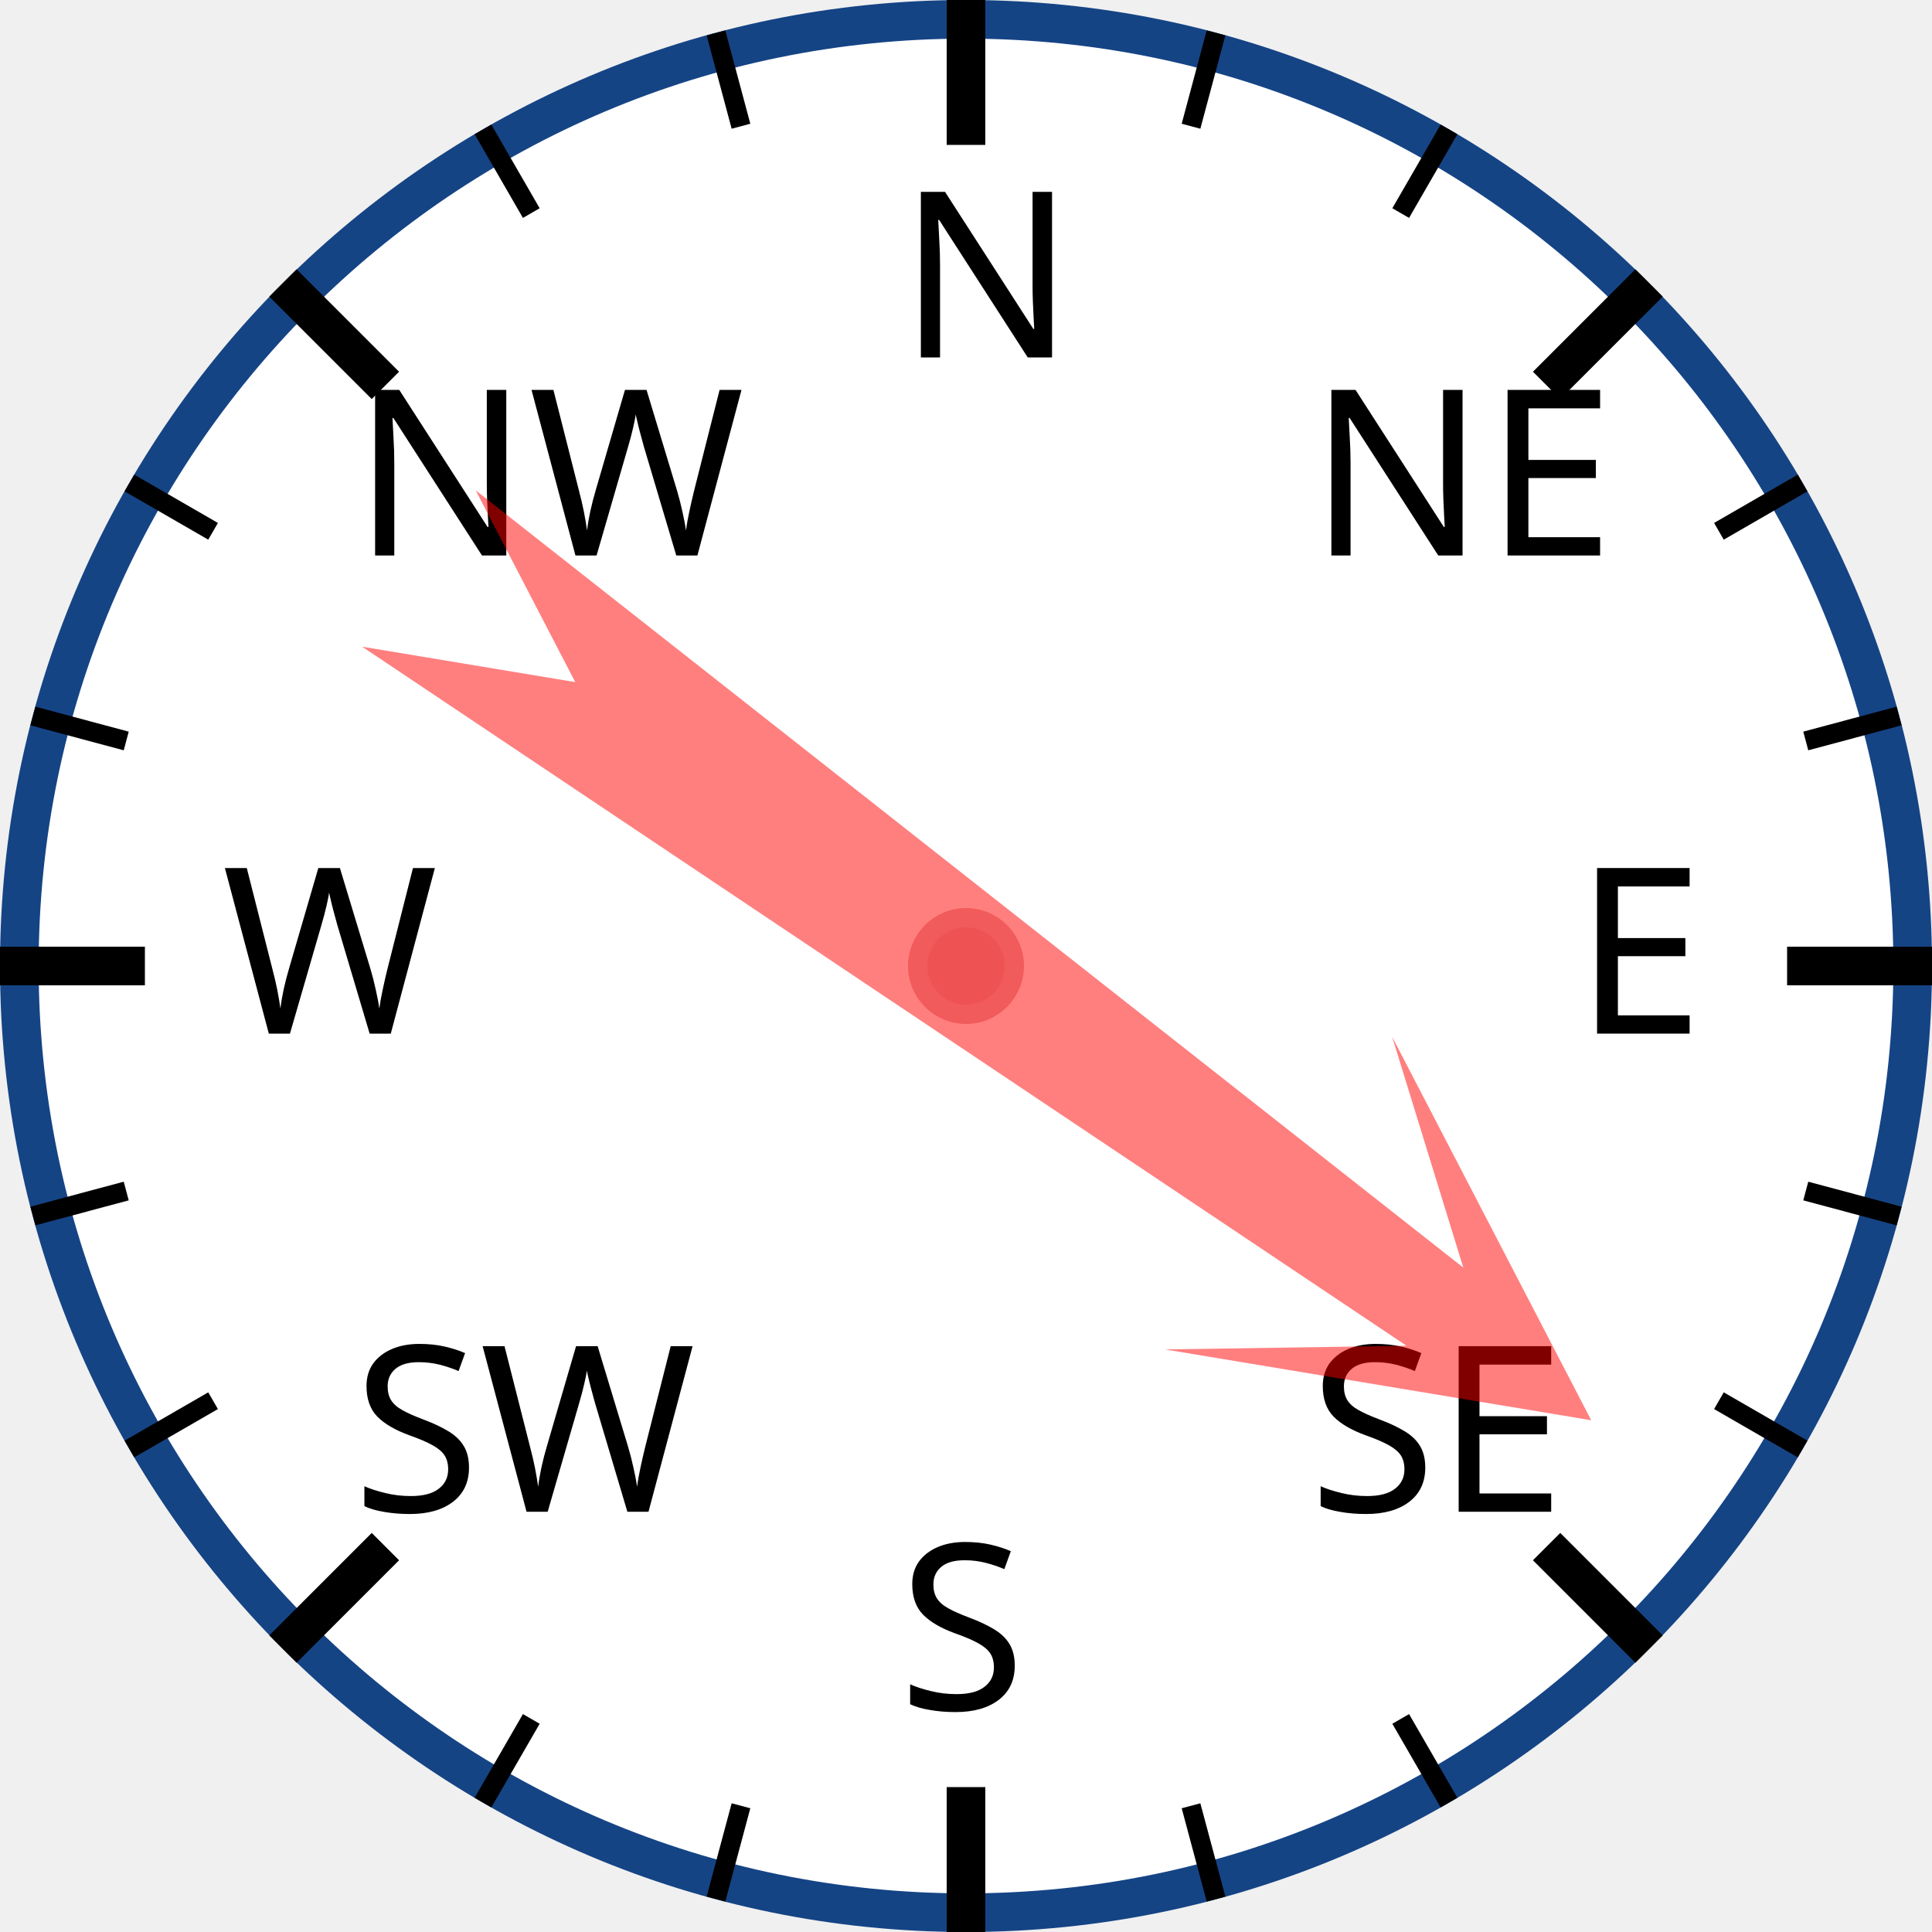
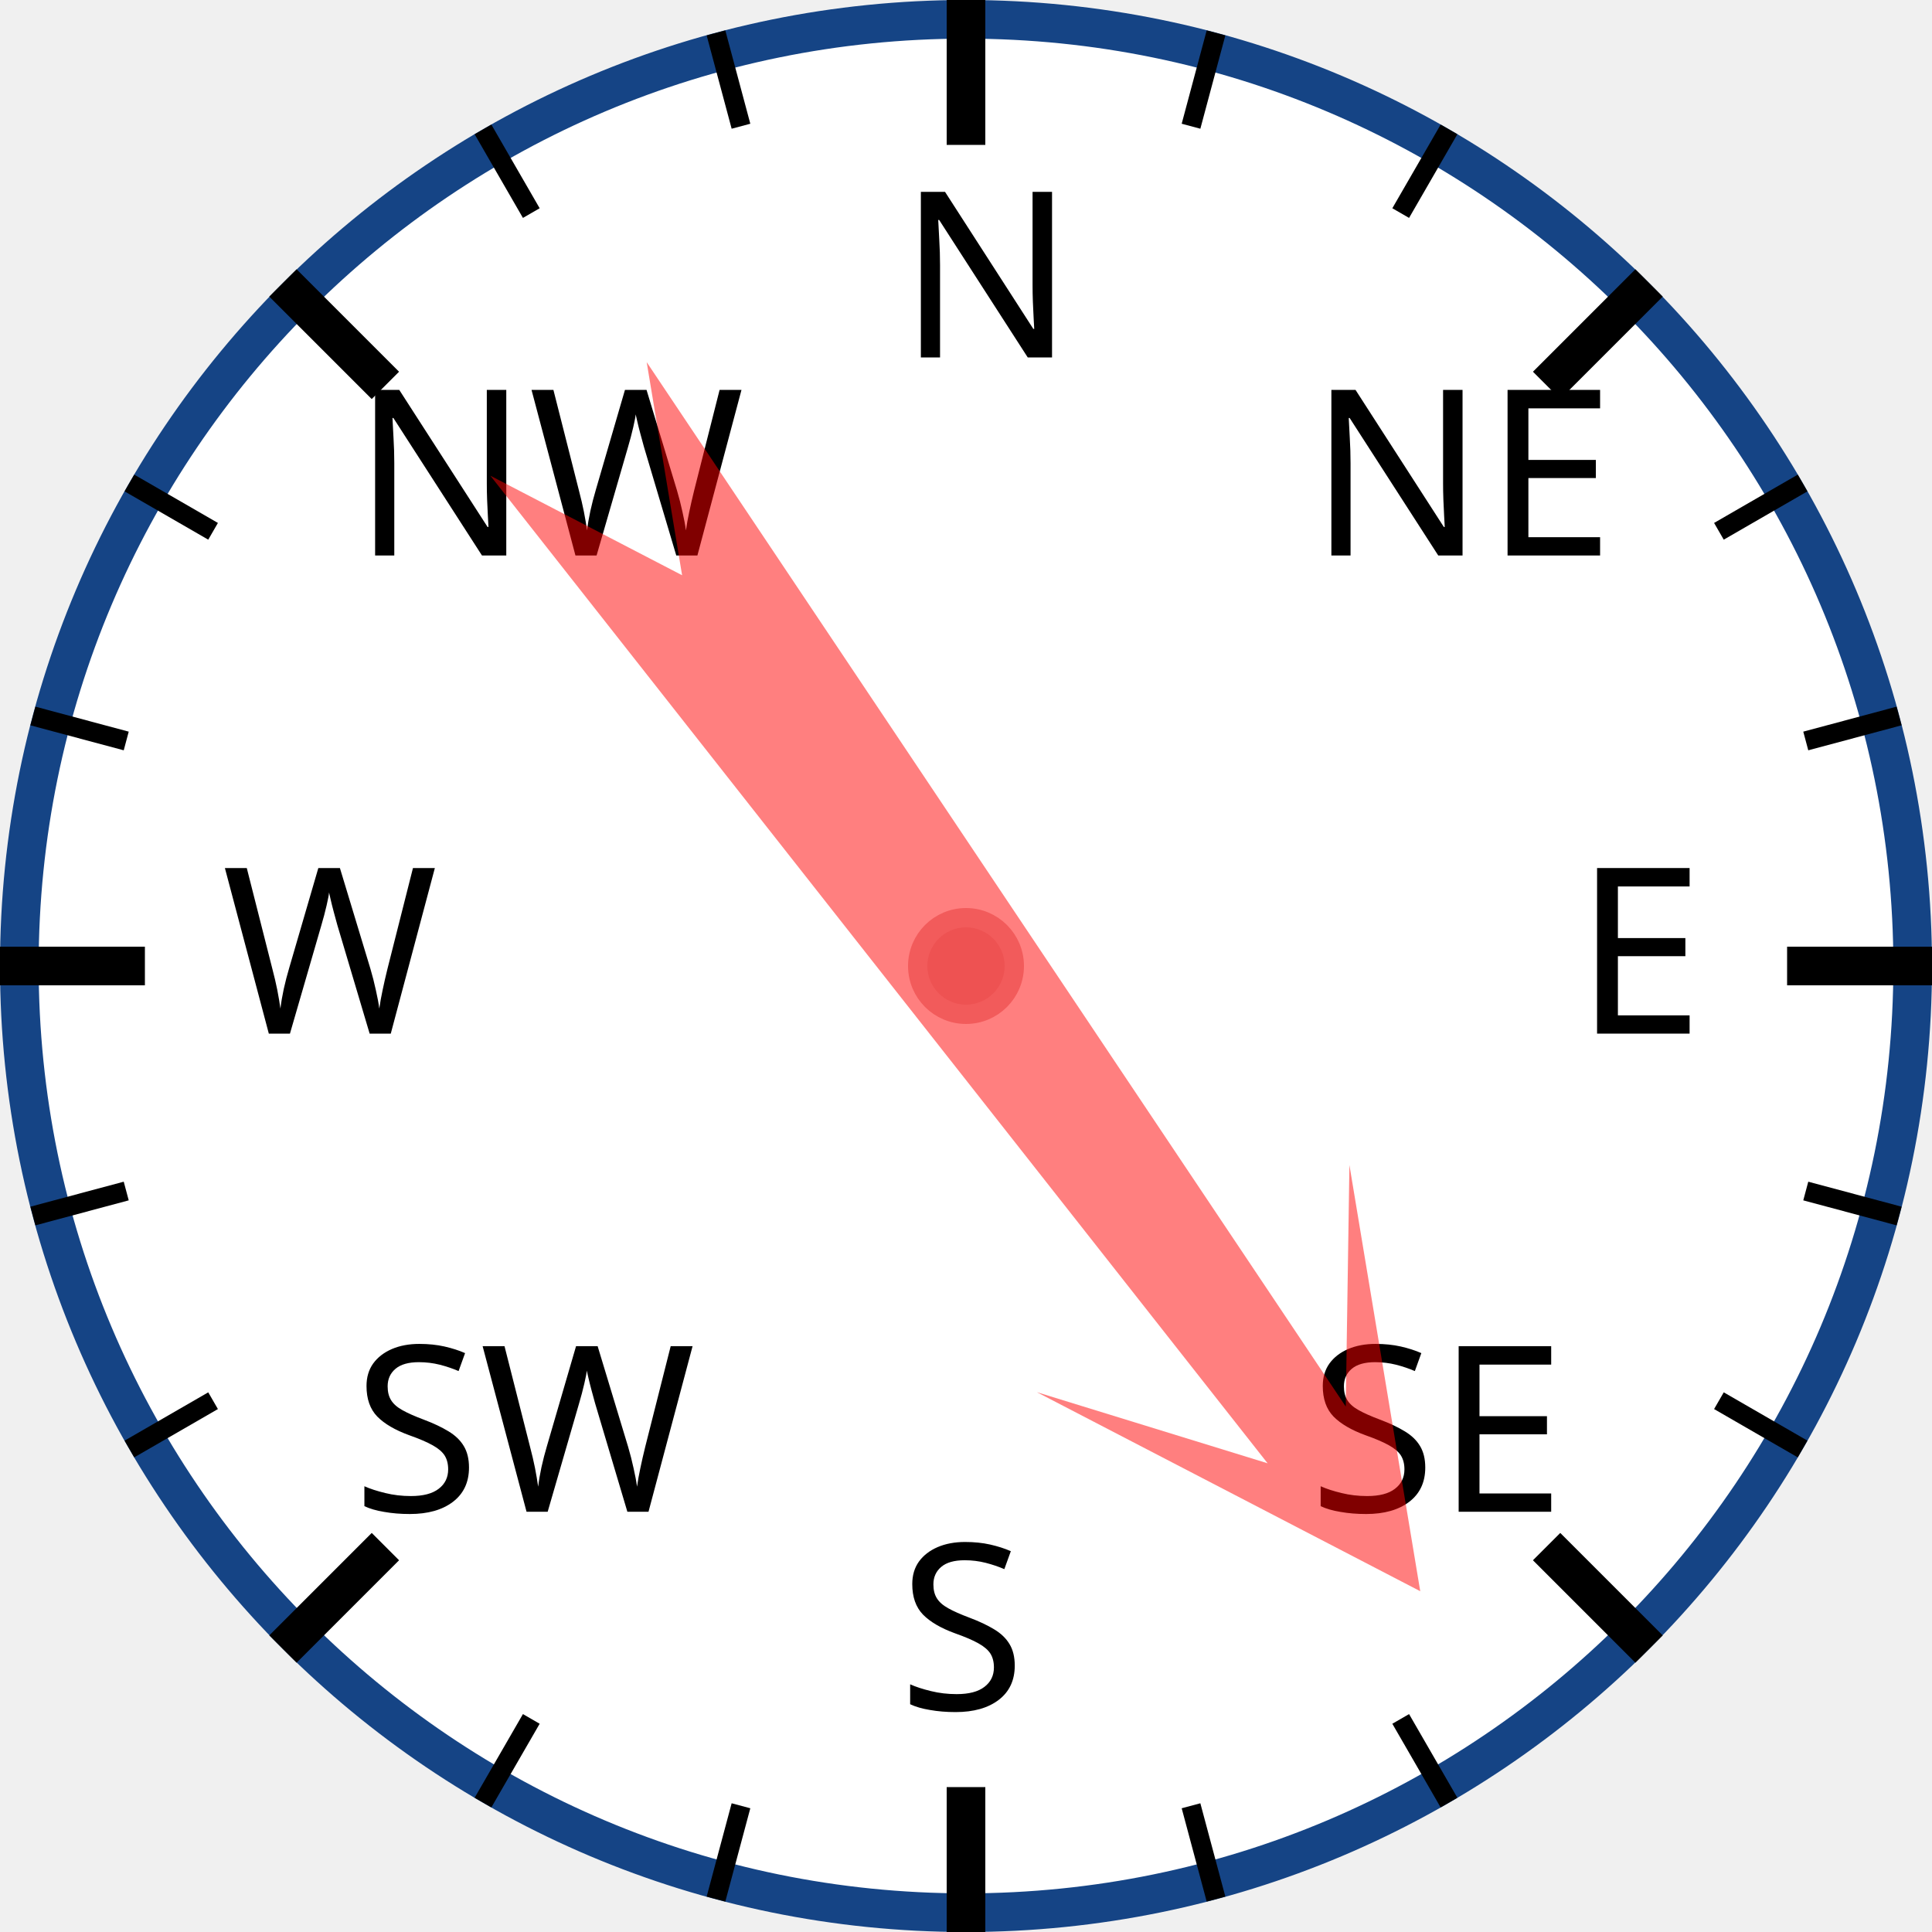
<svg xmlns="http://www.w3.org/2000/svg" width="120px" height="120px" viewBox="0 0 200 200">
  <circle cx="100" cy="100" r="98" style="fill: white; stroke: #154485; stroke-width: 4;" />
  <text x="93.0" y="37.0" style="font-family: sans-serif; font-size: 18pt;">N</text>
  <line x1="100.0" y1="0.0" x2="100.0" y2="15.0" style="stroke: black; stroke-width: 4;" />
  <line x1="74.118" y1="3.407" x2="76.706" y2="13.067" style="stroke: black; stroke-width: 2;" />
  <line x1="50" y1="13.397" x2="55" y2="22.058" style="stroke: black; stroke-width: 2;" />
  <text x="36.503" y="57.503" style="font-family: sans-serif; font-size: 18pt;">NW</text>
  <line x1="29.289" y1="29.289" x2="39.896" y2="39.896" style="stroke: black; stroke-width: 4;" />
  <line x1="13.397" y1="50" x2="22.058" y2="55" style="stroke: black; stroke-width: 2;" />
  <line x1="3.407" y1="74.118" x2="13.067" y2="76.706" style="stroke: black; stroke-width: 2;" />
  <text x="23.0" y="107.0" style="font-family: sans-serif; font-size: 18pt;">W</text>
  <line x1="0.0" y1="100.0" x2="15.0" y2="100.0" style="stroke: black; stroke-width: 4;" />
  <line x1="3.407" y1="125.882" x2="13.067" y2="123.294" style="stroke: black; stroke-width: 2;" />
  <line x1="13.397" y1="150" x2="22.058" y2="145" style="stroke: black; stroke-width: 2;" />
  <text x="36.503" y="156.497" style="font-family: sans-serif; font-size: 18pt;">SW</text>
  <line x1="29.289" y1="170.711" x2="39.896" y2="160.104" style="stroke: black; stroke-width: 4;" />
  <line x1="50" y1="186.603" x2="55" y2="177.942" style="stroke: black; stroke-width: 2;" />
  <line x1="74.118" y1="196.593" x2="76.706" y2="186.933" style="stroke: black; stroke-width: 2;" />
  <text x="93" y="177.0" style="font-family: sans-serif; font-size: 18pt;">S</text>
  <line x1="100" y1="200.0" x2="100" y2="185.0" style="stroke: black; stroke-width: 4;" />
  <line x1="125.882" y1="196.593" x2="123.294" y2="186.933" style="stroke: black; stroke-width: 2;" />
  <line x1="150.0" y1="186.603" x2="145.0" y2="177.942" style="stroke: black; stroke-width: 2;" />
  <text x="135.497" y="156.497" style="font-family: sans-serif; font-size: 18pt;">SE</text>
  <line x1="170.711" y1="170.711" x2="160.104" y2="160.104" style="stroke: black; stroke-width: 4;" />
  <line x1="186.603" y1="150" x2="177.942" y2="145" style="stroke: black; stroke-width: 2;" />
  <line x1="196.593" y1="125.882" x2="186.933" y2="123.294" style="stroke: black; stroke-width: 2;" />
  <text x="163.0" y="107" style="font-family: sans-serif; font-size: 18pt;">E</text>
  <line x1="200.0" y1="100" x2="185.0" y2="100" style="stroke: black; stroke-width: 4;" />
  <line x1="196.593" y1="74.118" x2="186.933" y2="76.706" style="stroke: black; stroke-width: 2;" />
  <line x1="186.603" y1="50" x2="177.942" y2="55" style="stroke: black; stroke-width: 2;" />
  <text x="135.497" y="57.503" style="font-family: sans-serif; font-size: 18pt;">NE</text>
  <line x1="170.711" y1="29.289" x2="160.104" y2="39.896" style="stroke: black; stroke-width: 4;" />
  <line x1="150" y1="13.397" x2="145" y2="22.058" style="stroke: black; stroke-width: 2;" />
  <line x1="125.882" y1="3.407" x2="123.294" y2="13.067" style="stroke: black; stroke-width: 2;" />
-   <polygon points="100 20 120 60 105 40 110 170 100 150 90 170 95 40 80 60" style="fill: red; fill-opacity: 0.5;" transform="rotate(126,100,100)" />
+   <polygon points="100 20 120 60 105 40 110 170 100 150 90 170 95 40 80 60" style="fill: red; fill-opacity: 0.5;" transform="rotate(144,100,100)" />
  <circle cx="100" cy="100" r="5" style="fill: #EE5252; stroke: #F25B5B; stroke-width: 2;" />
</svg>
